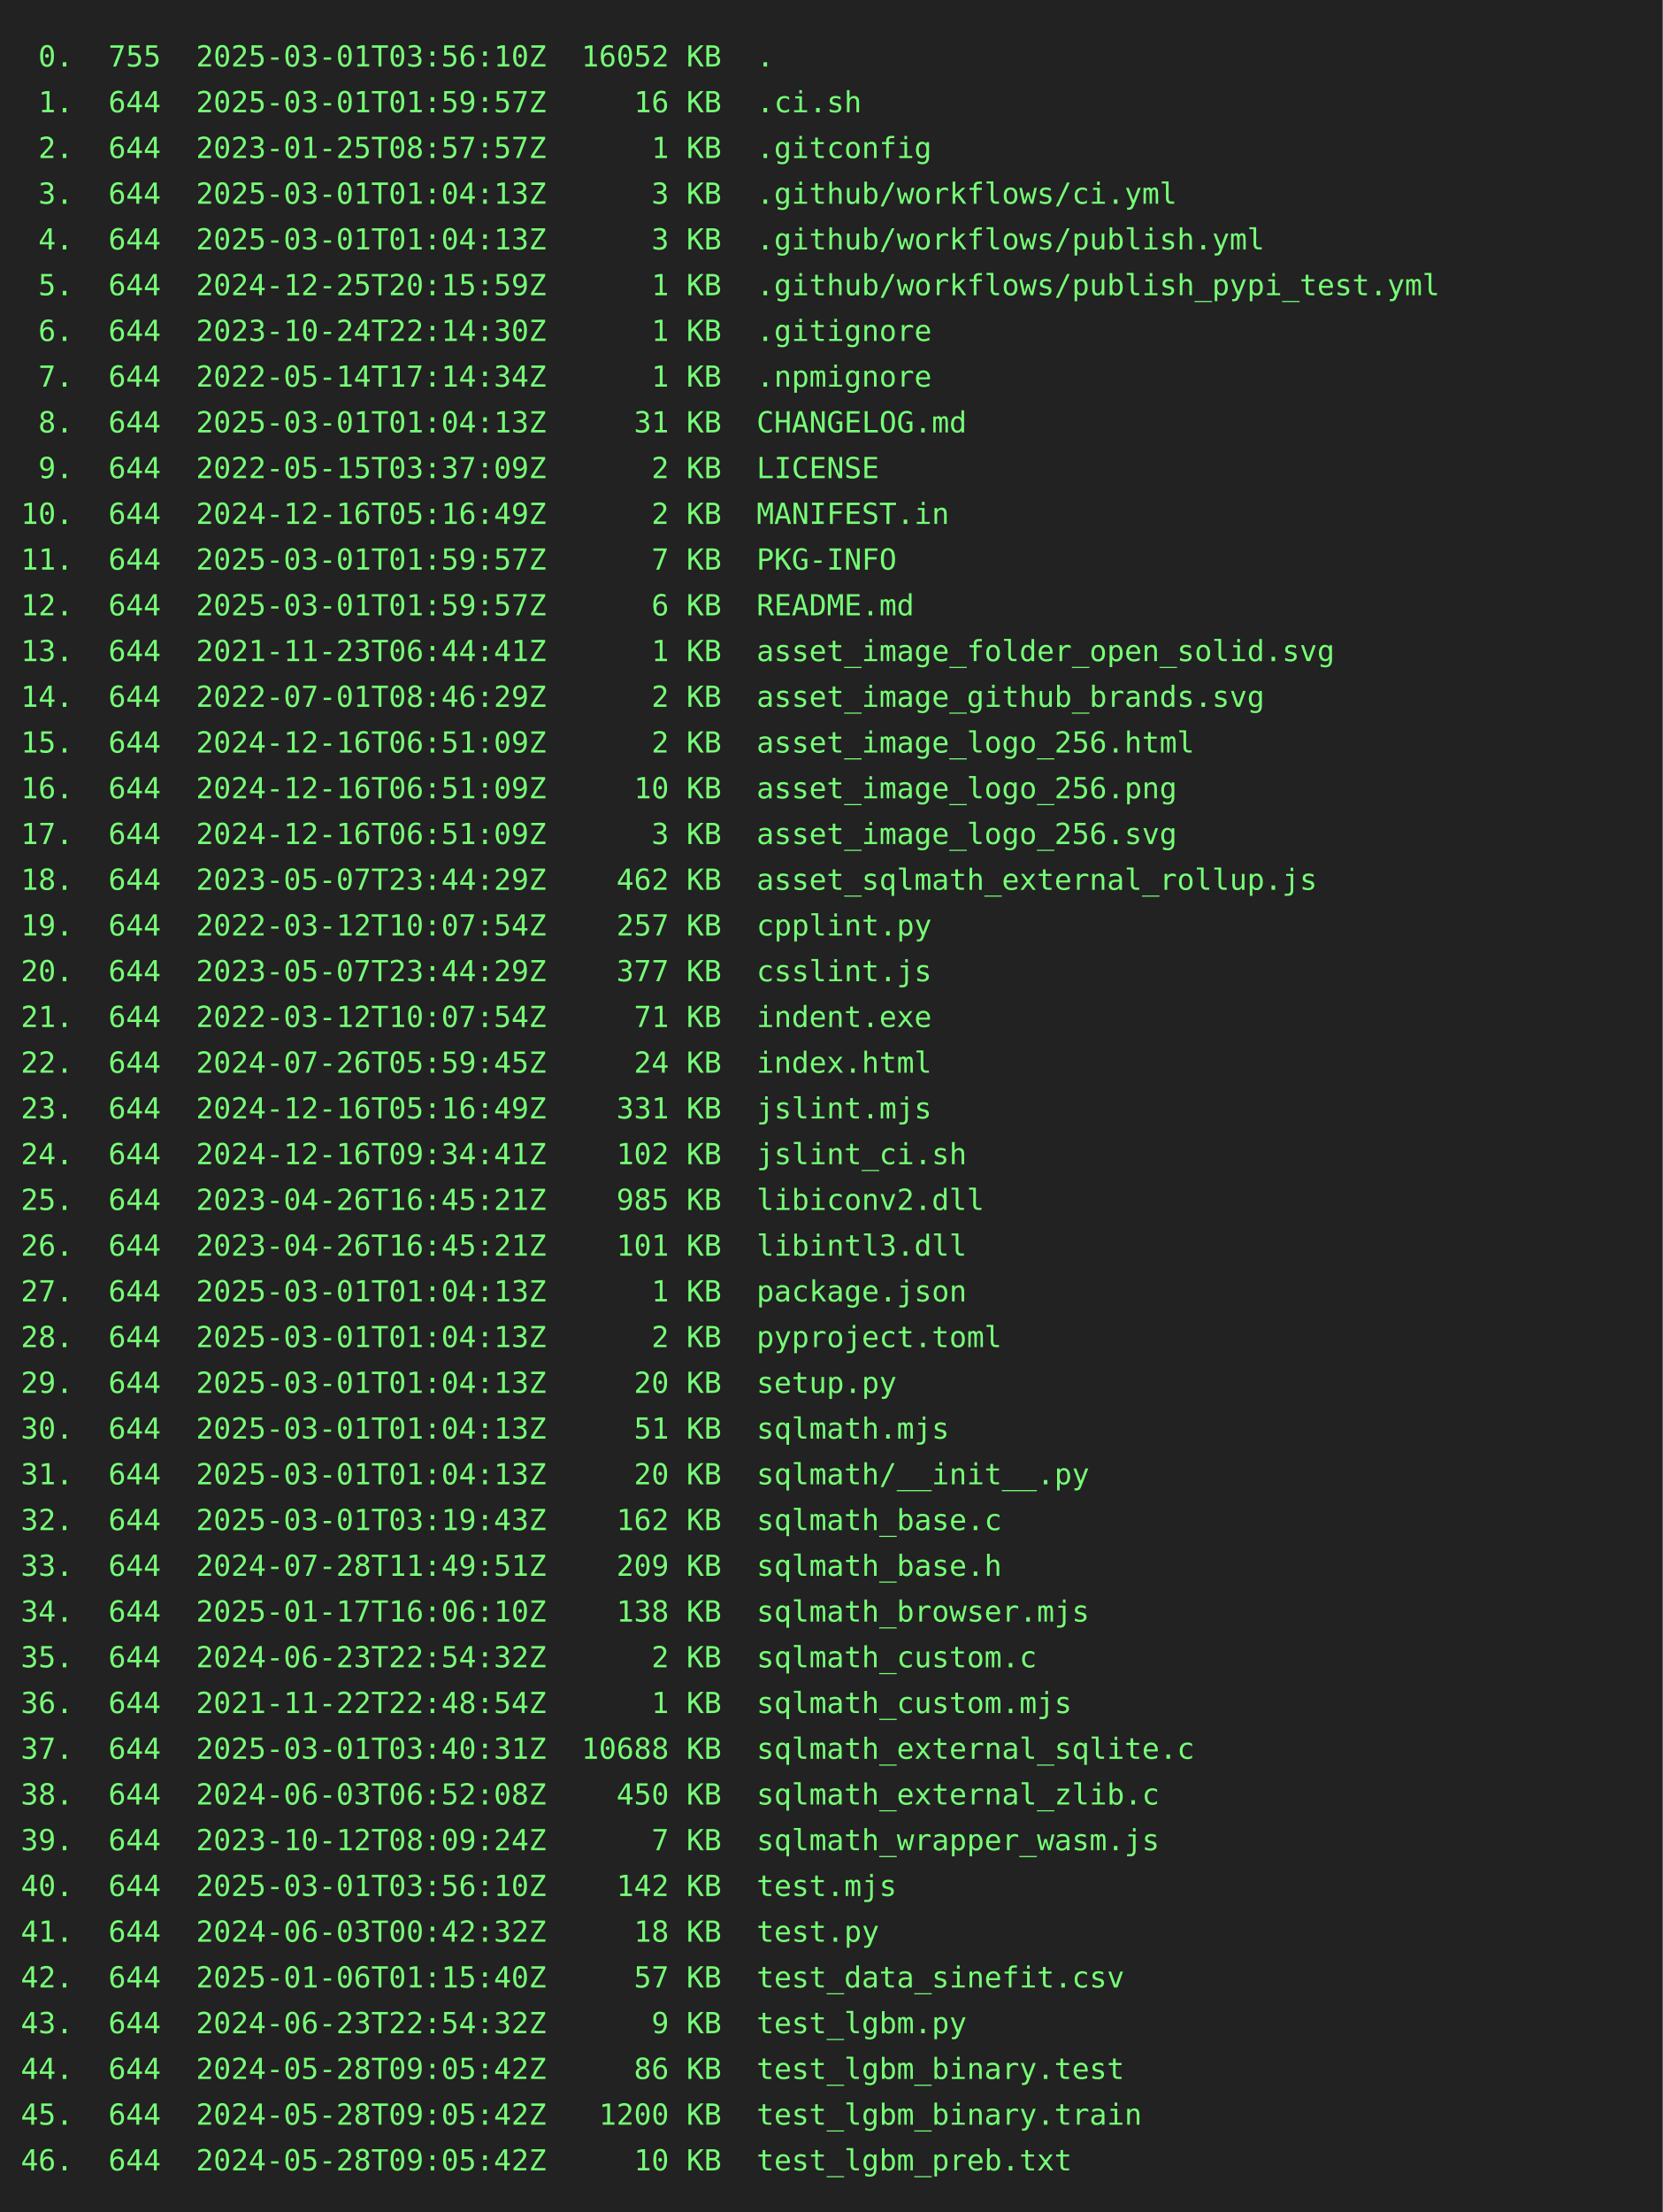
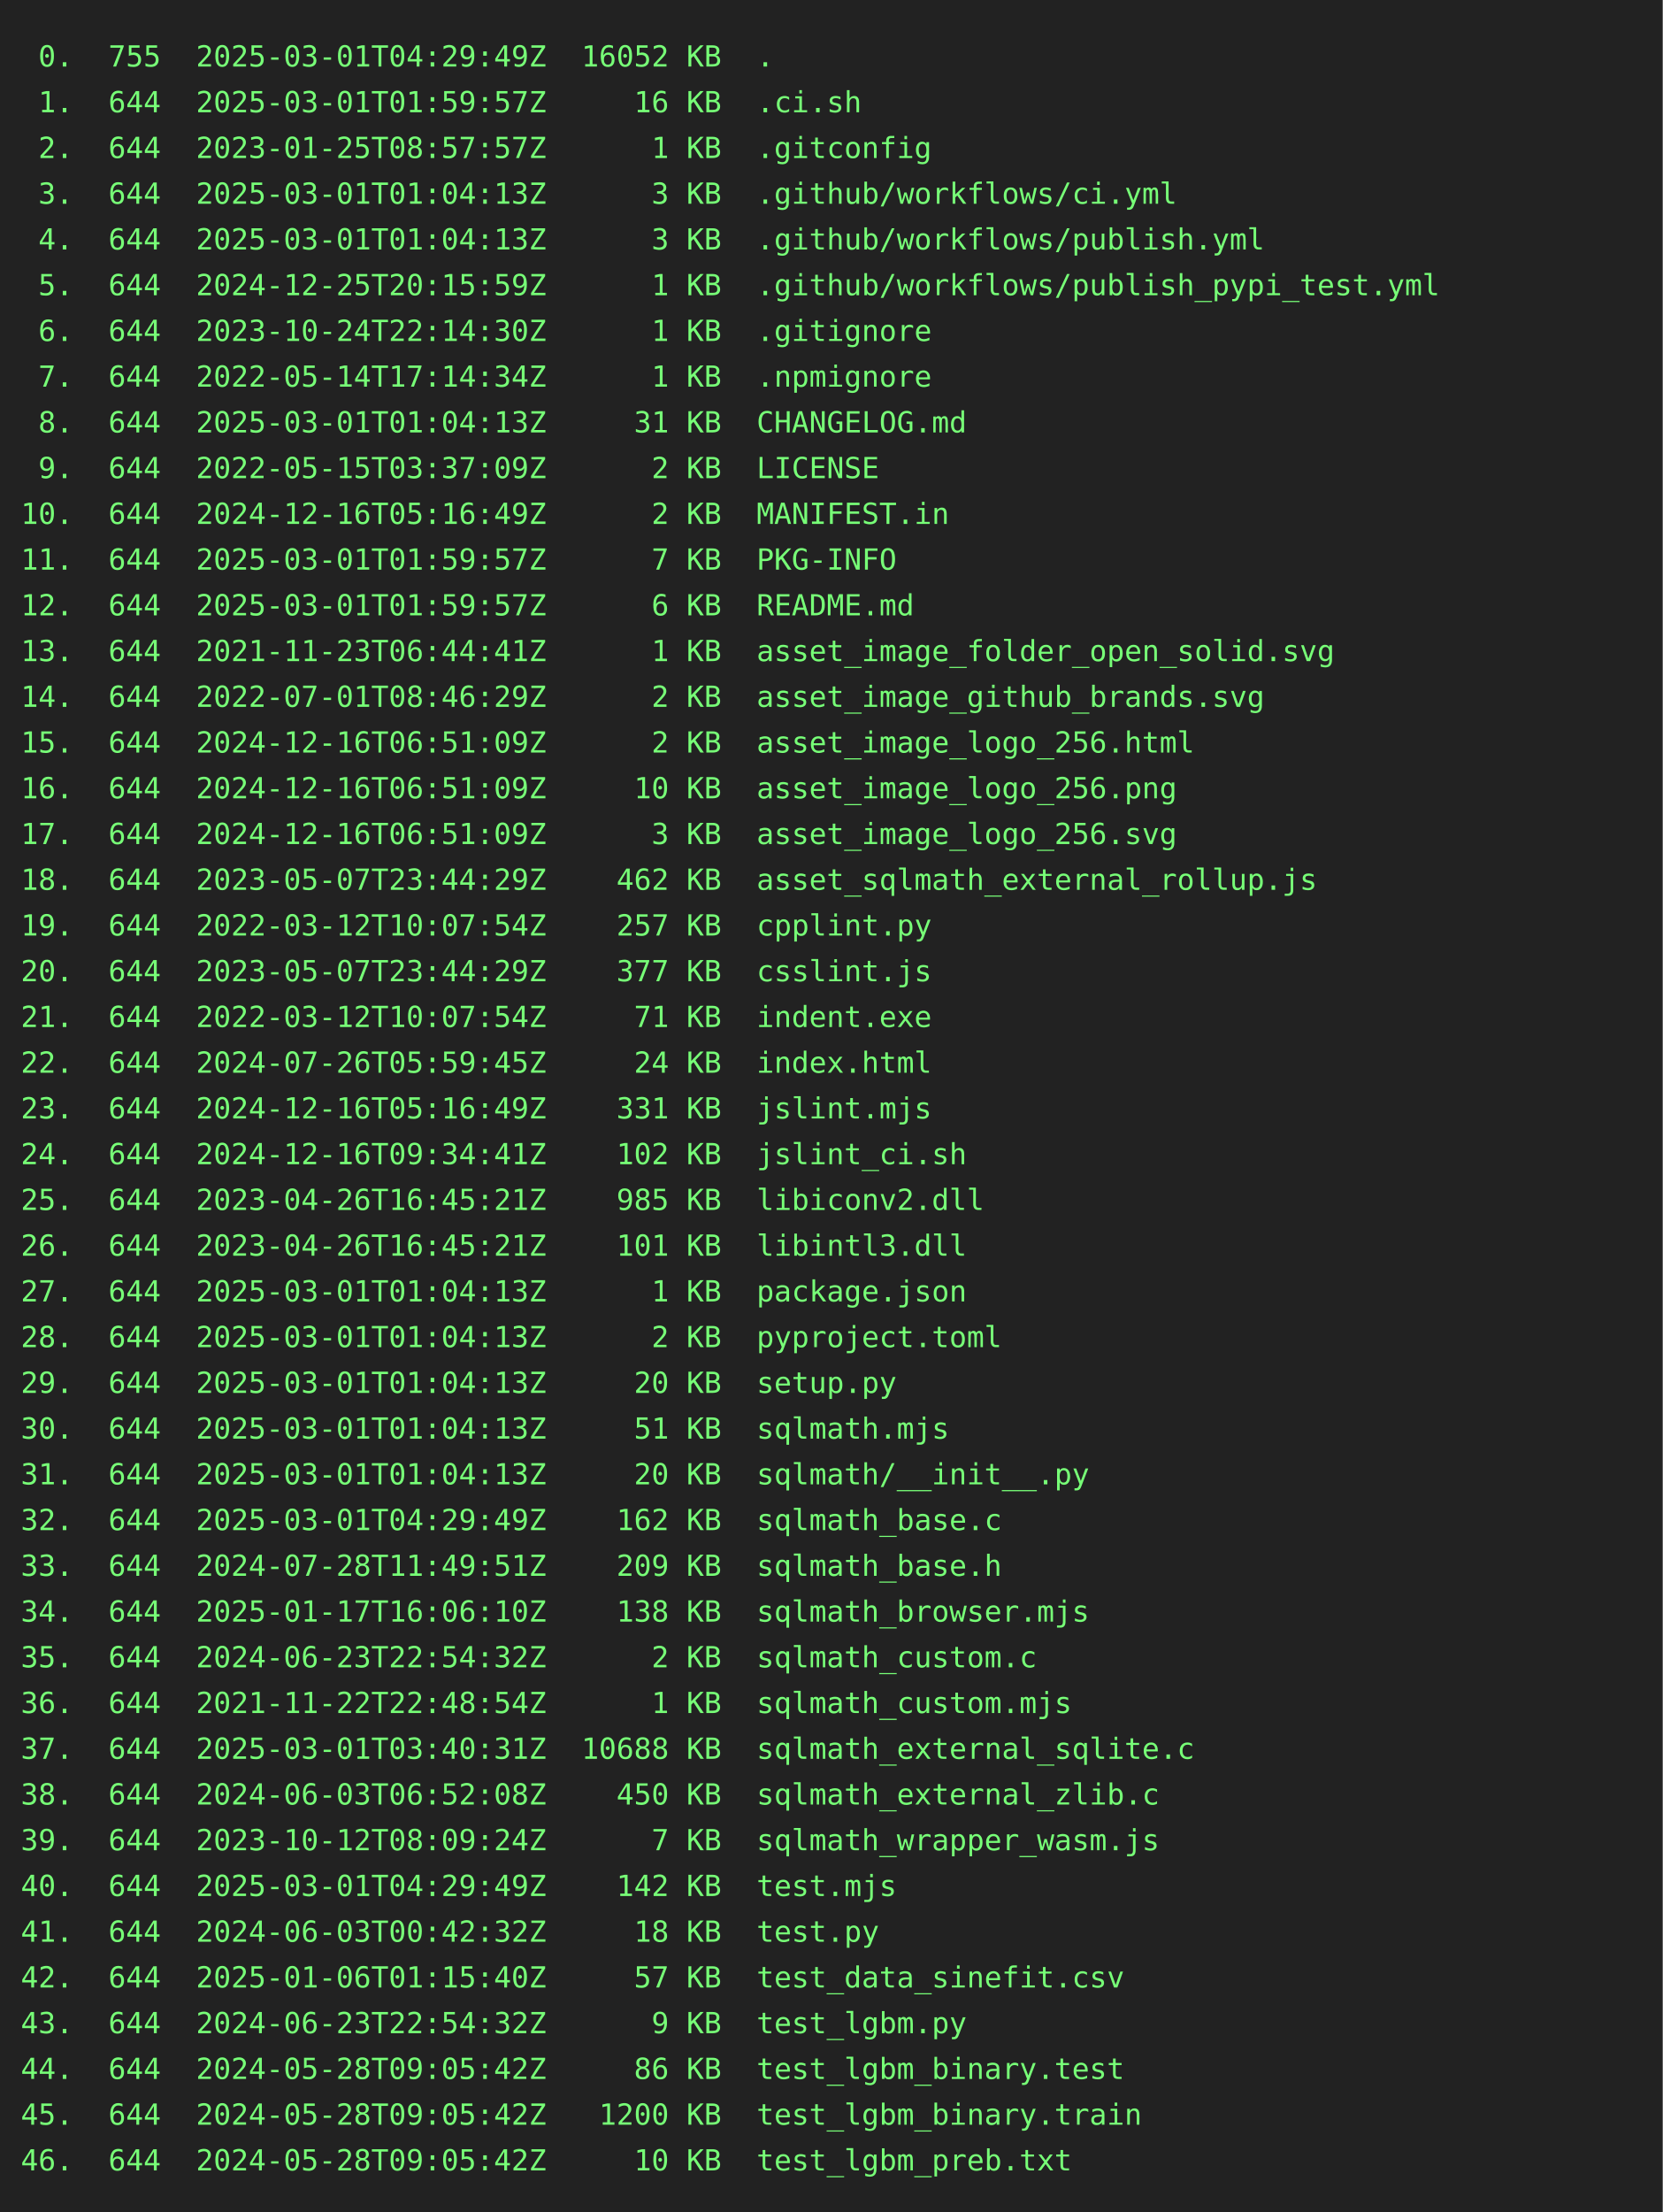
<svg xmlns="http://www.w3.org/2000/svg" height="1064" width="800">
  <rect height="1064" fill="#222" width="800" />
  <text fill="#7f7" font-family="consolas, menlo, monospace" font-size="14" xml:space="preserve">
-     <tspan lengthAdjust="spacingAndGlyphs" textLength="768" x="10" y="32"> 0.  755  2025-03-01T03:56:10Z  16052 KB  .                                                      </tspan>
+     <tspan lengthAdjust="spacingAndGlyphs" textLength="768" x="10" y="32"> 0.  755  2025-03-01T04:29:49Z  16052 KB  .                                                      </tspan>
    <tspan lengthAdjust="spacingAndGlyphs" textLength="768" x="10" y="54"> 1.  644  2025-03-01T01:59:57Z     16 KB  .ci.sh                                                 </tspan>
    <tspan lengthAdjust="spacingAndGlyphs" textLength="768" x="10" y="76"> 2.  644  2023-01-25T08:57:57Z      1 KB  .gitconfig                                             </tspan>
    <tspan lengthAdjust="spacingAndGlyphs" textLength="768" x="10" y="98"> 3.  644  2025-03-01T01:04:13Z      3 KB  .github/workflows/ci.yml                               </tspan>
    <tspan lengthAdjust="spacingAndGlyphs" textLength="768" x="10" y="120"> 4.  644  2025-03-01T01:04:13Z      3 KB  .github/workflows/publish.yml                          </tspan>
    <tspan lengthAdjust="spacingAndGlyphs" textLength="768" x="10" y="142"> 5.  644  2024-12-25T20:15:59Z      1 KB  .github/workflows/publish_pypi_test.yml                </tspan>
    <tspan lengthAdjust="spacingAndGlyphs" textLength="768" x="10" y="164"> 6.  644  2023-10-24T22:14:30Z      1 KB  .gitignore                                             </tspan>
    <tspan lengthAdjust="spacingAndGlyphs" textLength="768" x="10" y="186"> 7.  644  2022-05-14T17:14:34Z      1 KB  .npmignore                                             </tspan>
    <tspan lengthAdjust="spacingAndGlyphs" textLength="768" x="10" y="208"> 8.  644  2025-03-01T01:04:13Z     31 KB  CHANGELOG.md                                           </tspan>
    <tspan lengthAdjust="spacingAndGlyphs" textLength="768" x="10" y="230"> 9.  644  2022-05-15T03:37:09Z      2 KB  LICENSE                                                </tspan>
    <tspan lengthAdjust="spacingAndGlyphs" textLength="768" x="10" y="252">10.  644  2024-12-16T05:16:49Z      2 KB  MANIFEST.in                                            </tspan>
    <tspan lengthAdjust="spacingAndGlyphs" textLength="768" x="10" y="274">11.  644  2025-03-01T01:59:57Z      7 KB  PKG-INFO                                               </tspan>
    <tspan lengthAdjust="spacingAndGlyphs" textLength="768" x="10" y="296">12.  644  2025-03-01T01:59:57Z      6 KB  README.md                                              </tspan>
    <tspan lengthAdjust="spacingAndGlyphs" textLength="768" x="10" y="318">13.  644  2021-11-23T06:44:41Z      1 KB  asset_image_folder_open_solid.svg                      </tspan>
    <tspan lengthAdjust="spacingAndGlyphs" textLength="768" x="10" y="340">14.  644  2022-07-01T08:46:29Z      2 KB  asset_image_github_brands.svg                          </tspan>
    <tspan lengthAdjust="spacingAndGlyphs" textLength="768" x="10" y="362">15.  644  2024-12-16T06:51:09Z      2 KB  asset_image_logo_256.html                              </tspan>
    <tspan lengthAdjust="spacingAndGlyphs" textLength="768" x="10" y="384">16.  644  2024-12-16T06:51:09Z     10 KB  asset_image_logo_256.png                               </tspan>
    <tspan lengthAdjust="spacingAndGlyphs" textLength="768" x="10" y="406">17.  644  2024-12-16T06:51:09Z      3 KB  asset_image_logo_256.svg                               </tspan>
    <tspan lengthAdjust="spacingAndGlyphs" textLength="768" x="10" y="428">18.  644  2023-05-07T23:44:29Z    462 KB  asset_sqlmath_external_rollup.js                       </tspan>
    <tspan lengthAdjust="spacingAndGlyphs" textLength="768" x="10" y="450">19.  644  2022-03-12T10:07:54Z    257 KB  cpplint.py                                             </tspan>
    <tspan lengthAdjust="spacingAndGlyphs" textLength="768" x="10" y="472">20.  644  2023-05-07T23:44:29Z    377 KB  csslint.js                                             </tspan>
    <tspan lengthAdjust="spacingAndGlyphs" textLength="768" x="10" y="494">21.  644  2022-03-12T10:07:54Z     71 KB  indent.exe                                             </tspan>
    <tspan lengthAdjust="spacingAndGlyphs" textLength="768" x="10" y="516">22.  644  2024-07-26T05:59:45Z     24 KB  index.html                                             </tspan>
    <tspan lengthAdjust="spacingAndGlyphs" textLength="768" x="10" y="538">23.  644  2024-12-16T05:16:49Z    331 KB  jslint.mjs                                             </tspan>
    <tspan lengthAdjust="spacingAndGlyphs" textLength="768" x="10" y="560">24.  644  2024-12-16T09:34:41Z    102 KB  jslint_ci.sh                                           </tspan>
    <tspan lengthAdjust="spacingAndGlyphs" textLength="768" x="10" y="582">25.  644  2023-04-26T16:45:21Z    985 KB  libiconv2.dll                                          </tspan>
    <tspan lengthAdjust="spacingAndGlyphs" textLength="768" x="10" y="604">26.  644  2023-04-26T16:45:21Z    101 KB  libintl3.dll                                           </tspan>
    <tspan lengthAdjust="spacingAndGlyphs" textLength="768" x="10" y="626">27.  644  2025-03-01T01:04:13Z      1 KB  package.json                                           </tspan>
    <tspan lengthAdjust="spacingAndGlyphs" textLength="768" x="10" y="648">28.  644  2025-03-01T01:04:13Z      2 KB  pyproject.toml                                         </tspan>
    <tspan lengthAdjust="spacingAndGlyphs" textLength="768" x="10" y="670">29.  644  2025-03-01T01:04:13Z     20 KB  setup.py                                               </tspan>
    <tspan lengthAdjust="spacingAndGlyphs" textLength="768" x="10" y="692">30.  644  2025-03-01T01:04:13Z     51 KB  sqlmath.mjs                                            </tspan>
    <tspan lengthAdjust="spacingAndGlyphs" textLength="768" x="10" y="714">31.  644  2025-03-01T01:04:13Z     20 KB  sqlmath/__init__.py                                    </tspan>
-     <tspan lengthAdjust="spacingAndGlyphs" textLength="768" x="10" y="736">32.  644  2025-03-01T03:19:43Z    162 KB  sqlmath_base.c                                         </tspan>
+     <tspan lengthAdjust="spacingAndGlyphs" textLength="768" x="10" y="736">32.  644  2025-03-01T04:29:49Z    162 KB  sqlmath_base.c                                         </tspan>
    <tspan lengthAdjust="spacingAndGlyphs" textLength="768" x="10" y="758">33.  644  2024-07-28T11:49:51Z    209 KB  sqlmath_base.h                                         </tspan>
    <tspan lengthAdjust="spacingAndGlyphs" textLength="768" x="10" y="780">34.  644  2025-01-17T16:06:10Z    138 KB  sqlmath_browser.mjs                                    </tspan>
    <tspan lengthAdjust="spacingAndGlyphs" textLength="768" x="10" y="802">35.  644  2024-06-23T22:54:32Z      2 KB  sqlmath_custom.c                                       </tspan>
    <tspan lengthAdjust="spacingAndGlyphs" textLength="768" x="10" y="824">36.  644  2021-11-22T22:48:54Z      1 KB  sqlmath_custom.mjs                                     </tspan>
    <tspan lengthAdjust="spacingAndGlyphs" textLength="768" x="10" y="846">37.  644  2025-03-01T03:40:31Z  10688 KB  sqlmath_external_sqlite.c                              </tspan>
    <tspan lengthAdjust="spacingAndGlyphs" textLength="768" x="10" y="868">38.  644  2024-06-03T06:52:08Z    450 KB  sqlmath_external_zlib.c                                </tspan>
    <tspan lengthAdjust="spacingAndGlyphs" textLength="768" x="10" y="890">39.  644  2023-10-12T08:09:24Z      7 KB  sqlmath_wrapper_wasm.js                                </tspan>
-     <tspan lengthAdjust="spacingAndGlyphs" textLength="768" x="10" y="912">40.  644  2025-03-01T03:56:10Z    142 KB  test.mjs                                               </tspan>
+     <tspan lengthAdjust="spacingAndGlyphs" textLength="768" x="10" y="912">40.  644  2025-03-01T04:29:49Z    142 KB  test.mjs                                               </tspan>
    <tspan lengthAdjust="spacingAndGlyphs" textLength="768" x="10" y="934">41.  644  2024-06-03T00:42:32Z     18 KB  test.py                                                </tspan>
    <tspan lengthAdjust="spacingAndGlyphs" textLength="768" x="10" y="956">42.  644  2025-01-06T01:15:40Z     57 KB  test_data_sinefit.csv                                  </tspan>
    <tspan lengthAdjust="spacingAndGlyphs" textLength="768" x="10" y="978">43.  644  2024-06-23T22:54:32Z      9 KB  test_lgbm.py                                           </tspan>
    <tspan lengthAdjust="spacingAndGlyphs" textLength="768" x="10" y="1000">44.  644  2024-05-28T09:05:42Z     86 KB  test_lgbm_binary.test                                  </tspan>
    <tspan lengthAdjust="spacingAndGlyphs" textLength="768" x="10" y="1022">45.  644  2024-05-28T09:05:42Z   1200 KB  test_lgbm_binary.train                                 </tspan>
    <tspan lengthAdjust="spacingAndGlyphs" textLength="768" x="10" y="1044">46.  644  2024-05-28T09:05:42Z     10 KB  test_lgbm_preb.txt                                     </tspan>
  </text>
</svg>
